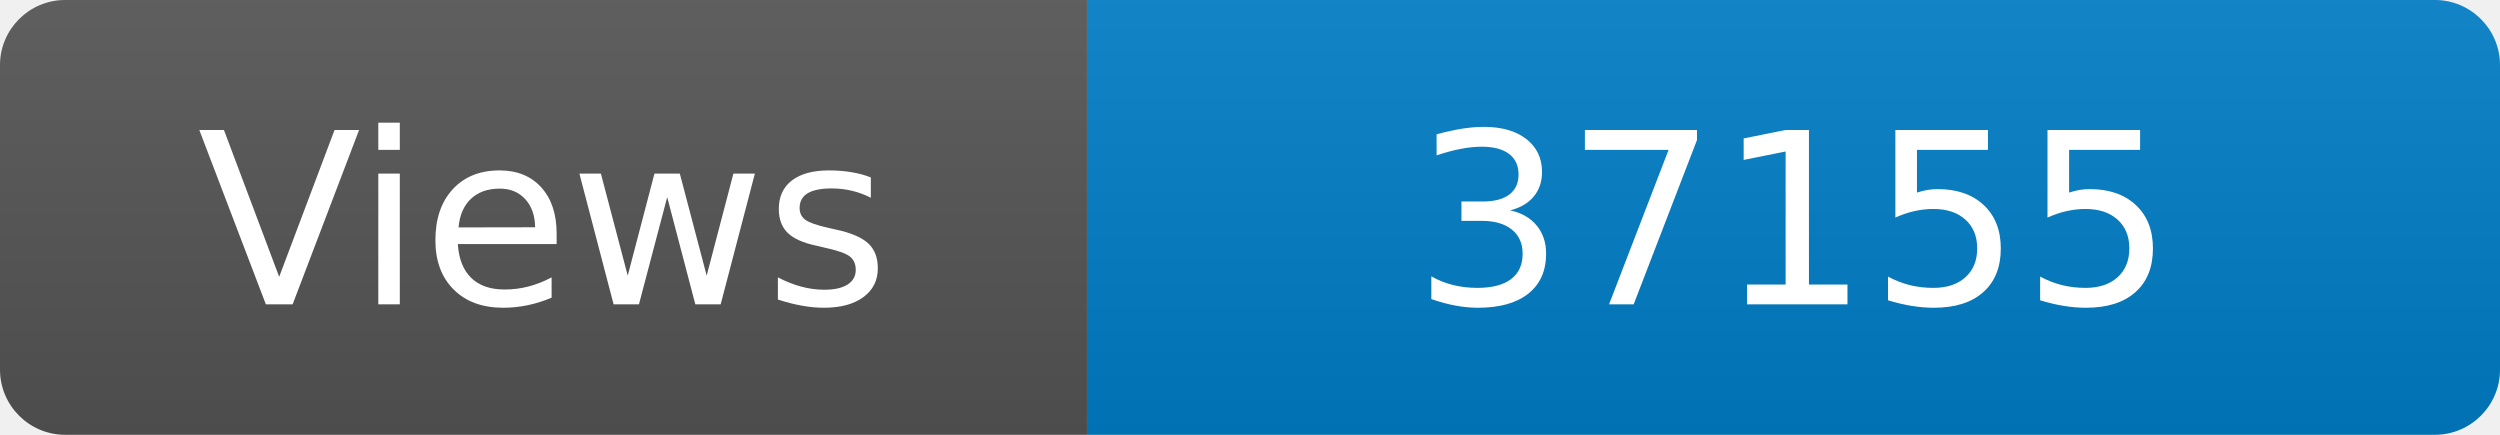
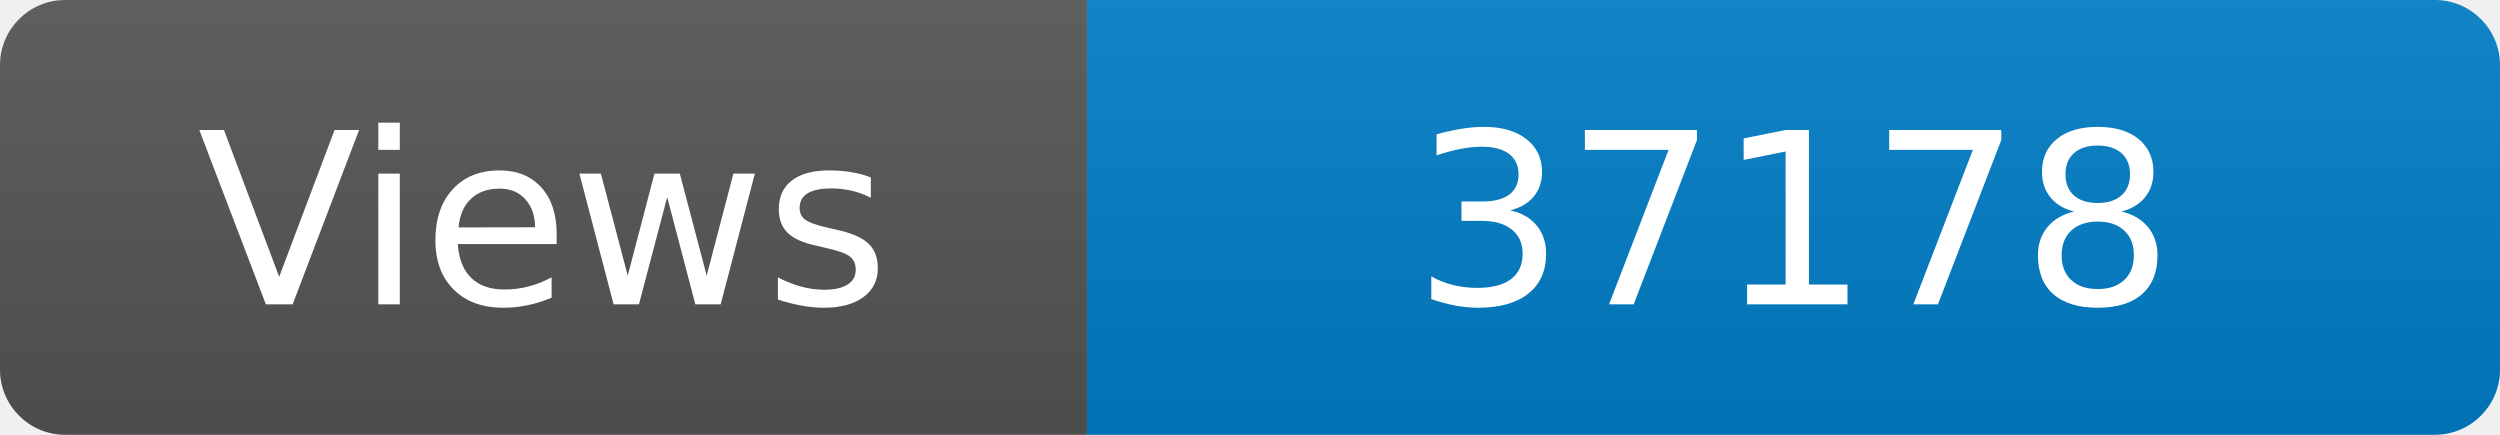
<svg xmlns="http://www.w3.org/2000/svg" width="115" height="20" role="img" aria-label="Maintained?: yes">
  <linearGradient id="s" x2="0" y2="100%">
    <stop offset="0" stop-color="#bbb" stop-opacity=".1" />
    <stop offset="1" stop-opacity=".1" />
  </linearGradient>
  <clipPath id="r">
    <rect width="115" height="20" rx="3" fill="#fff" />
  </clipPath>
  <g clip-path="url(#r)">
    <rect width="50" height="20" fill="#555" />
    <rect x="50" width="160" height="20" fill="#007ec6" />
    <rect width="115" height="20" fill="url(#s)" />
  </g>
  <g fill="#fff" text-anchor="middle" font-family="Verdana,Geneva,DejaVu Sans,sans-serif" font-size="110">
    <text x="250" y="140" transform="scale(.1)" fill="#fff">Views</text>
-     <text x="825" y="140" transform="scale(.1)" fill="#fff">37155</text>
+     <text x="825" y="140" transform="scale(.1)" fill="#fff">37178</text>
  </g>
</svg>
